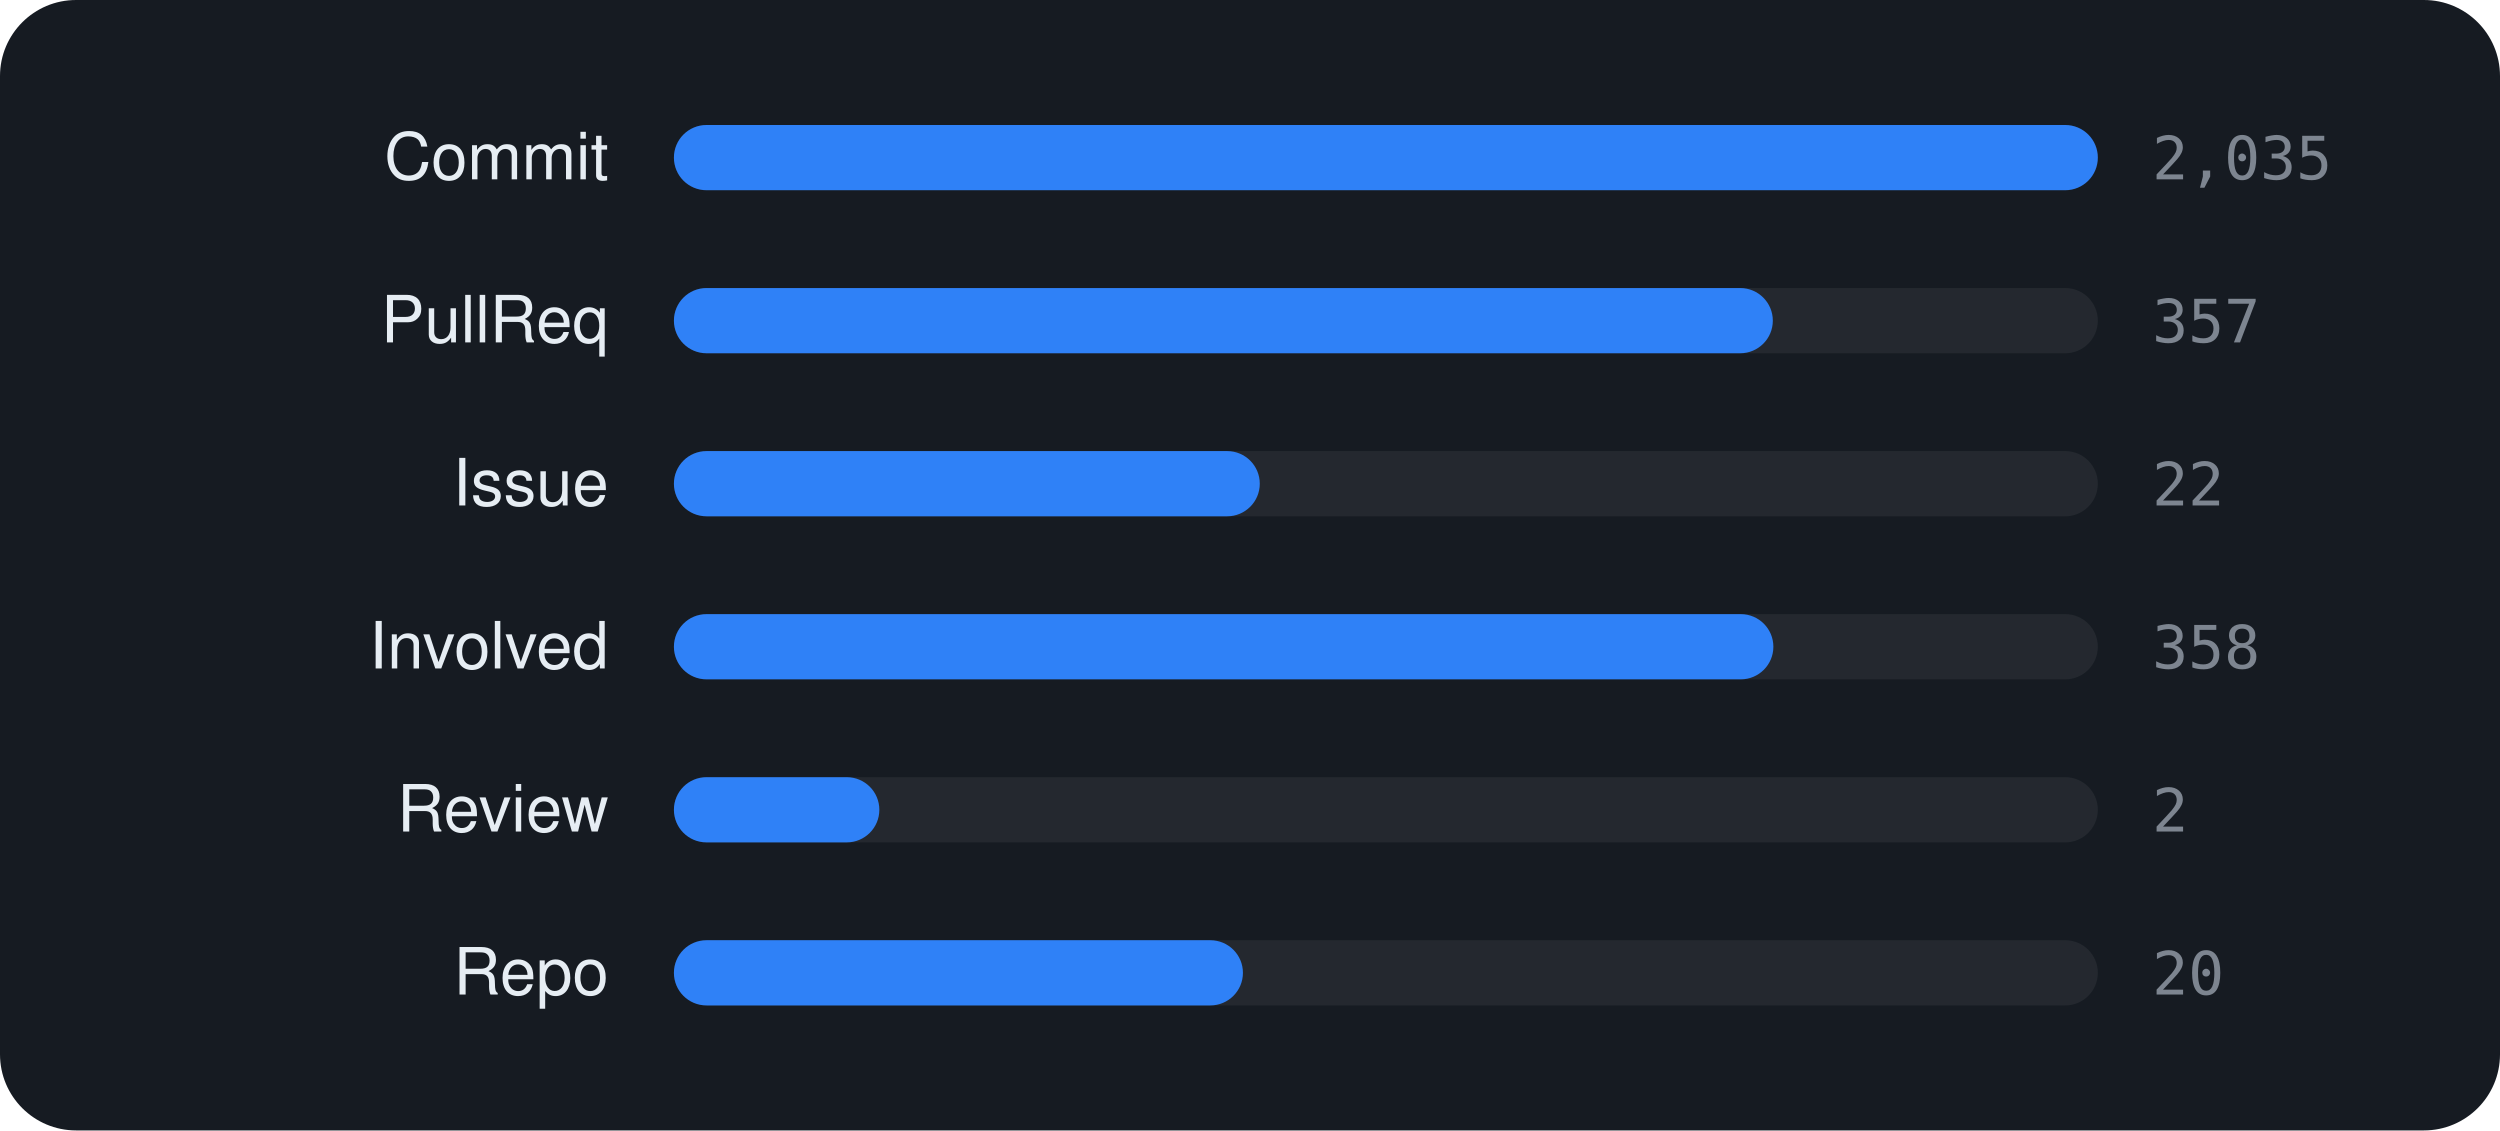
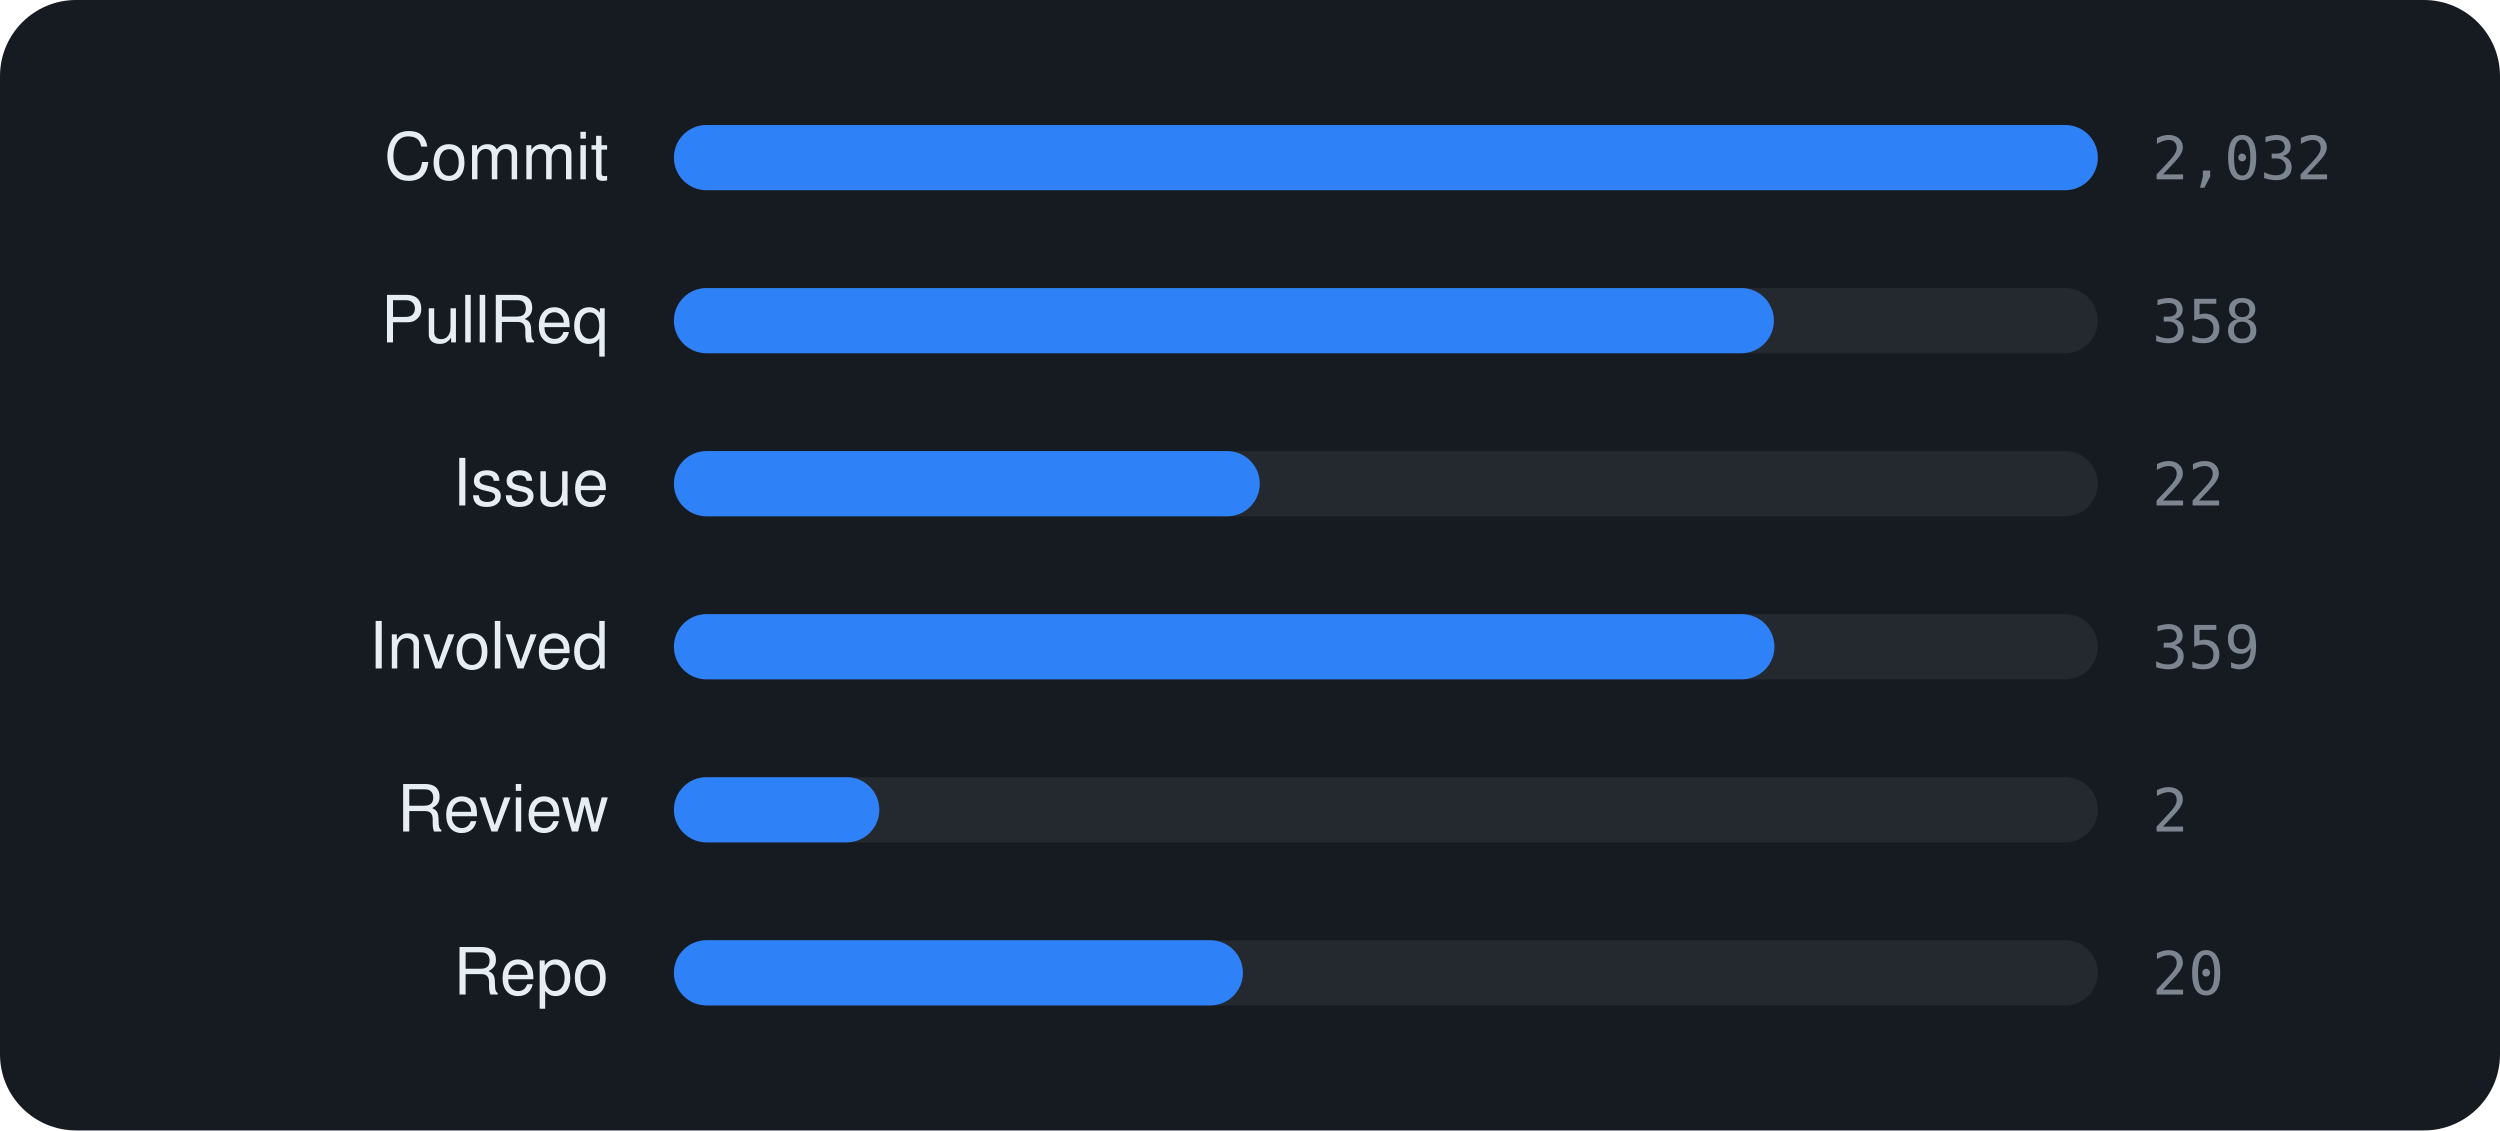
<svg xmlns="http://www.w3.org/2000/svg" viewBox="0 0 460 208" width="460" height="208" font-family="-apple-system,BlinkMacSystemFont,'Segoe UI',Helvetica,Arial,sans-serif">
  <rect width="460" height="208" rx="14" fill="#161b22" />
  <text x="112" y="33" text-anchor="end" font-size="12" fill="#e6edf3">Commit</text>
  <rect x="124" y="23" width="262" height="12" rx="6" fill="rgba(255,255,255,0.06)" />
  <rect x="124" y="23" width="262.0" height="12" rx="6" fill="#2f81f7" />
-   <text x="396" y="33" font-size="11" font-family="monospace" fill="#7d8590">2,035</text>
+   <text x="396" y="33" font-size="11" font-family="monospace" fill="#7d8590">2,032</text>
  <text x="112" y="63" text-anchor="end" font-size="12" fill="#e6edf3">PullReq</text>
  <rect x="124" y="53" width="262" height="12" rx="6" fill="rgba(255,255,255,0.06)" />
-   <rect x="124" y="53" width="202.2" height="12" rx="6" fill="#2f81f7" />
-   <text x="396" y="63" font-size="11" font-family="monospace" fill="#7d8590">357</text>
+   <rect x="124" y="53" width="202.4" height="12" rx="6" fill="#2f81f7" />
+   <text x="396" y="63" font-size="11" font-family="monospace" fill="#7d8590">358</text>
  <text x="112" y="93" text-anchor="end" font-size="12" fill="#e6edf3">Issue</text>
  <rect x="124" y="83" width="262" height="12" rx="6" fill="rgba(255,255,255,0.06)" />
  <rect x="124" y="83" width="107.8" height="12" rx="6" fill="#2f81f7" />
  <text x="396" y="93" font-size="11" font-family="monospace" fill="#7d8590">22</text>
  <text x="112" y="123" text-anchor="end" font-size="12" fill="#e6edf3">Involved</text>
  <rect x="124" y="113" width="262" height="12" rx="6" fill="rgba(255,255,255,0.06)" />
-   <rect x="124" y="113" width="202.3" height="12" rx="6" fill="#2f81f7" />
-   <text x="396" y="123" font-size="11" font-family="monospace" fill="#7d8590">358</text>
+   <rect x="124" y="113" width="202.5" height="12" rx="6" fill="#2f81f7" />
+   <text x="396" y="123" font-size="11" font-family="monospace" fill="#7d8590">359</text>
  <text x="112" y="153" text-anchor="end" font-size="12" fill="#e6edf3">Review</text>
  <rect x="124" y="143" width="262" height="12" rx="6" fill="rgba(255,255,255,0.06)" />
  <rect x="124" y="143" width="37.8" height="12" rx="6" fill="#2f81f7" />
  <text x="396" y="153" font-size="11" font-family="monospace" fill="#7d8590">2</text>
  <text x="112" y="183" text-anchor="end" font-size="12" fill="#e6edf3">Repo</text>
  <rect x="124" y="173" width="262" height="12" rx="6" fill="rgba(255,255,255,0.06)" />
  <rect x="124" y="173" width="104.7" height="12" rx="6" fill="#2f81f7" />
  <text x="396" y="183" font-size="11" font-family="monospace" fill="#7d8590">20</text>
</svg>
